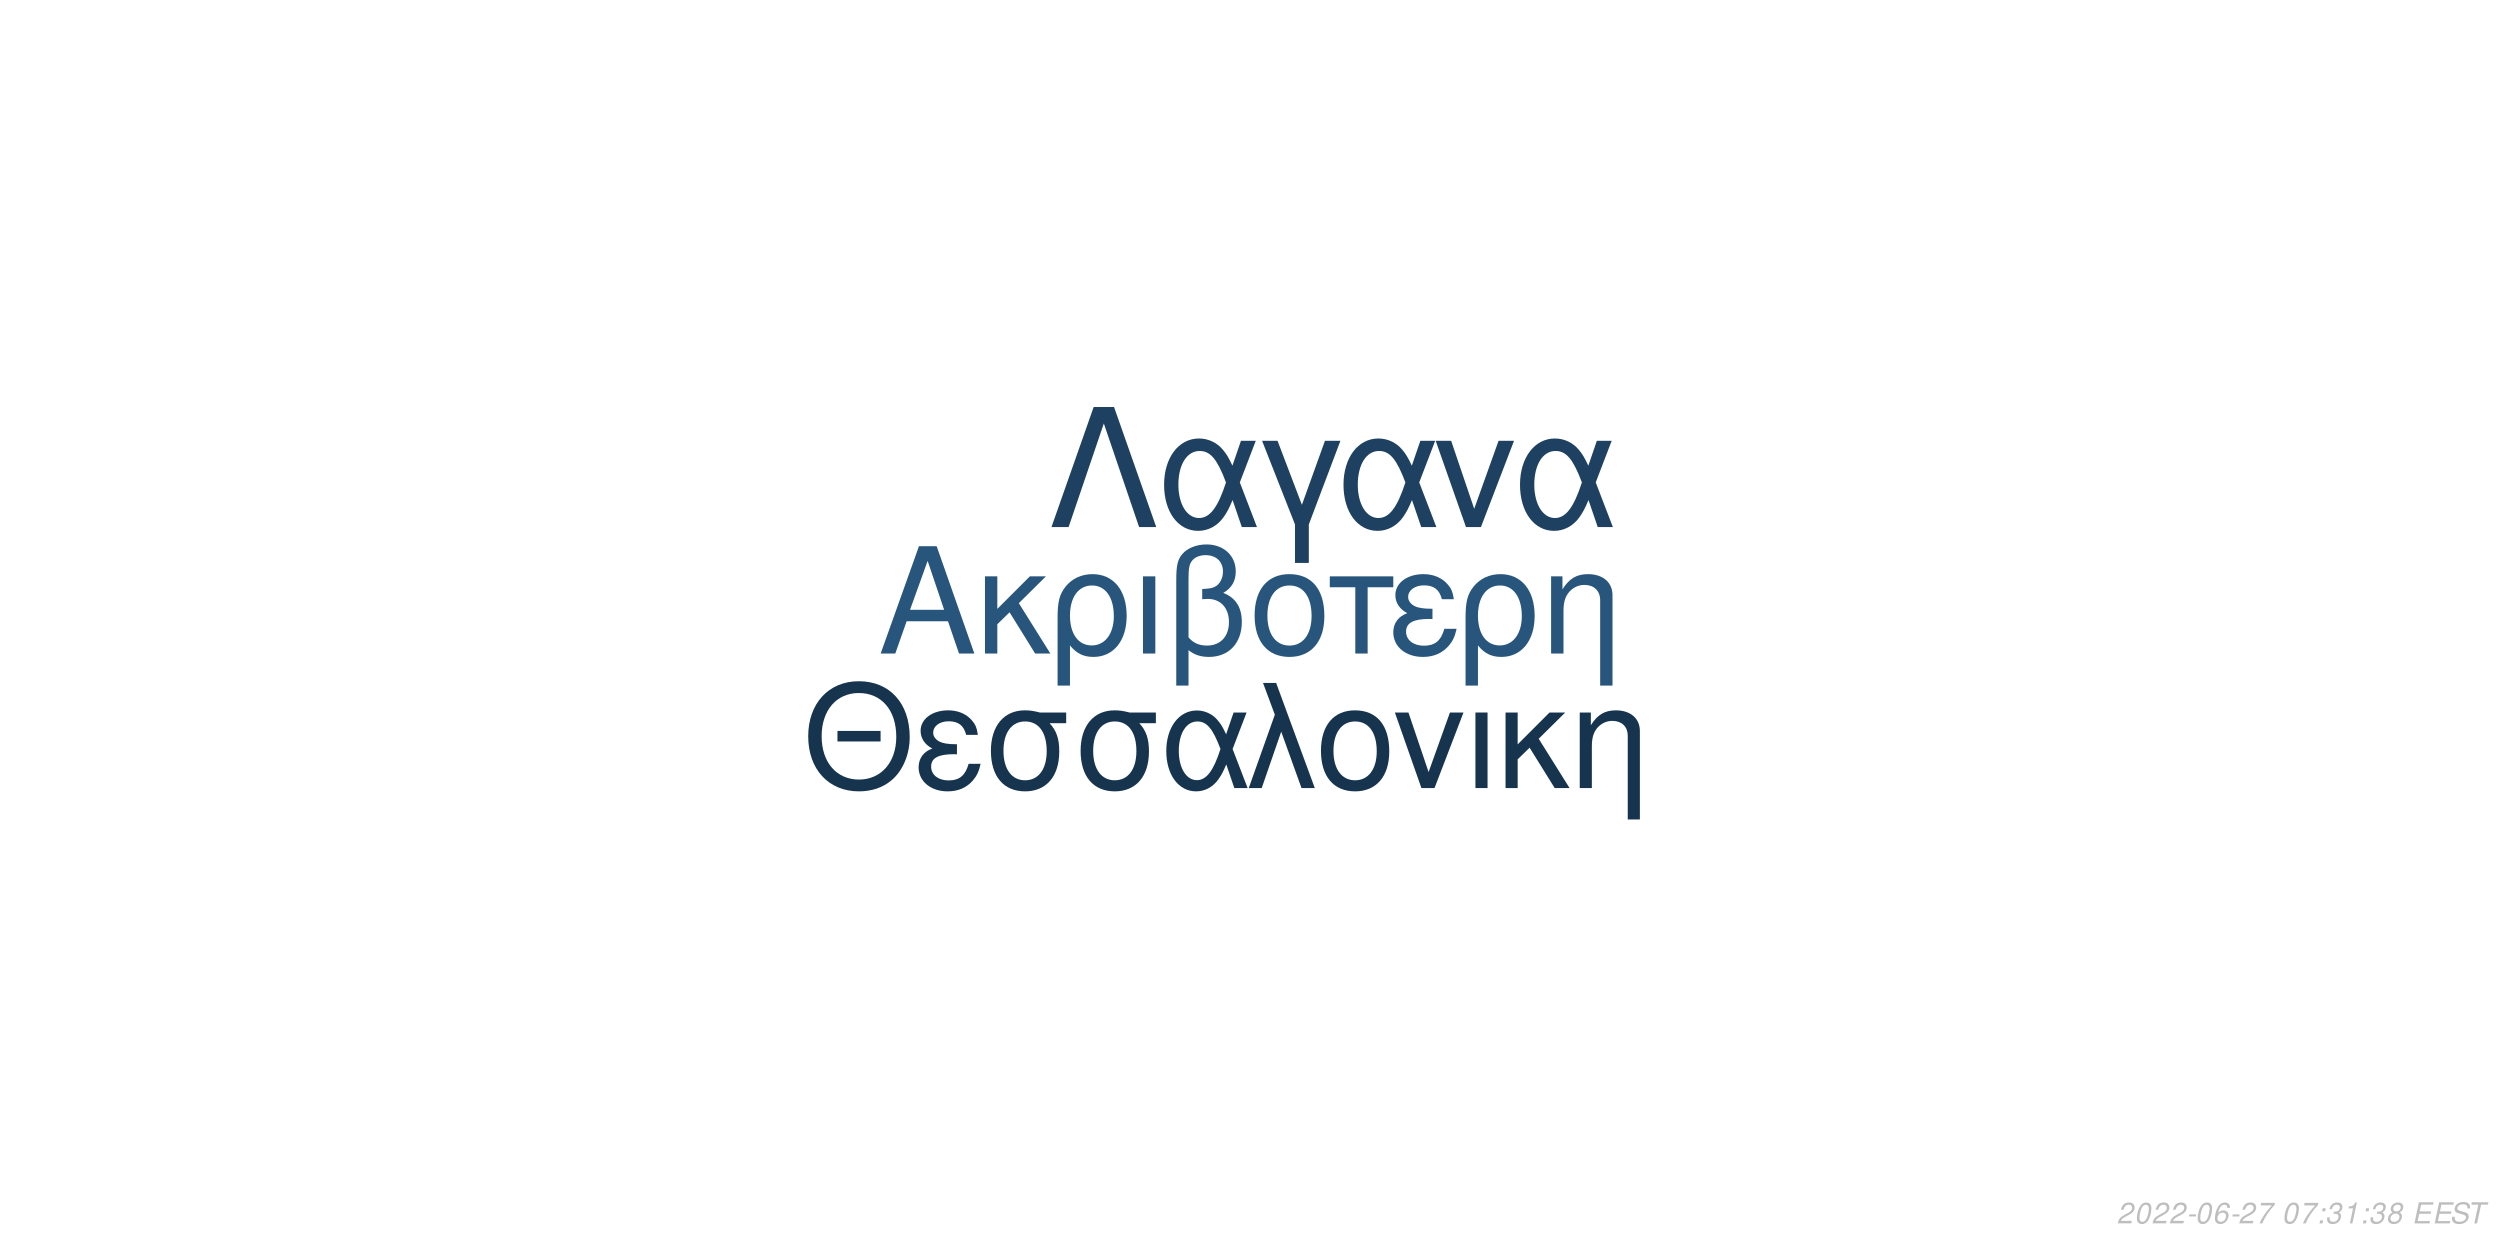
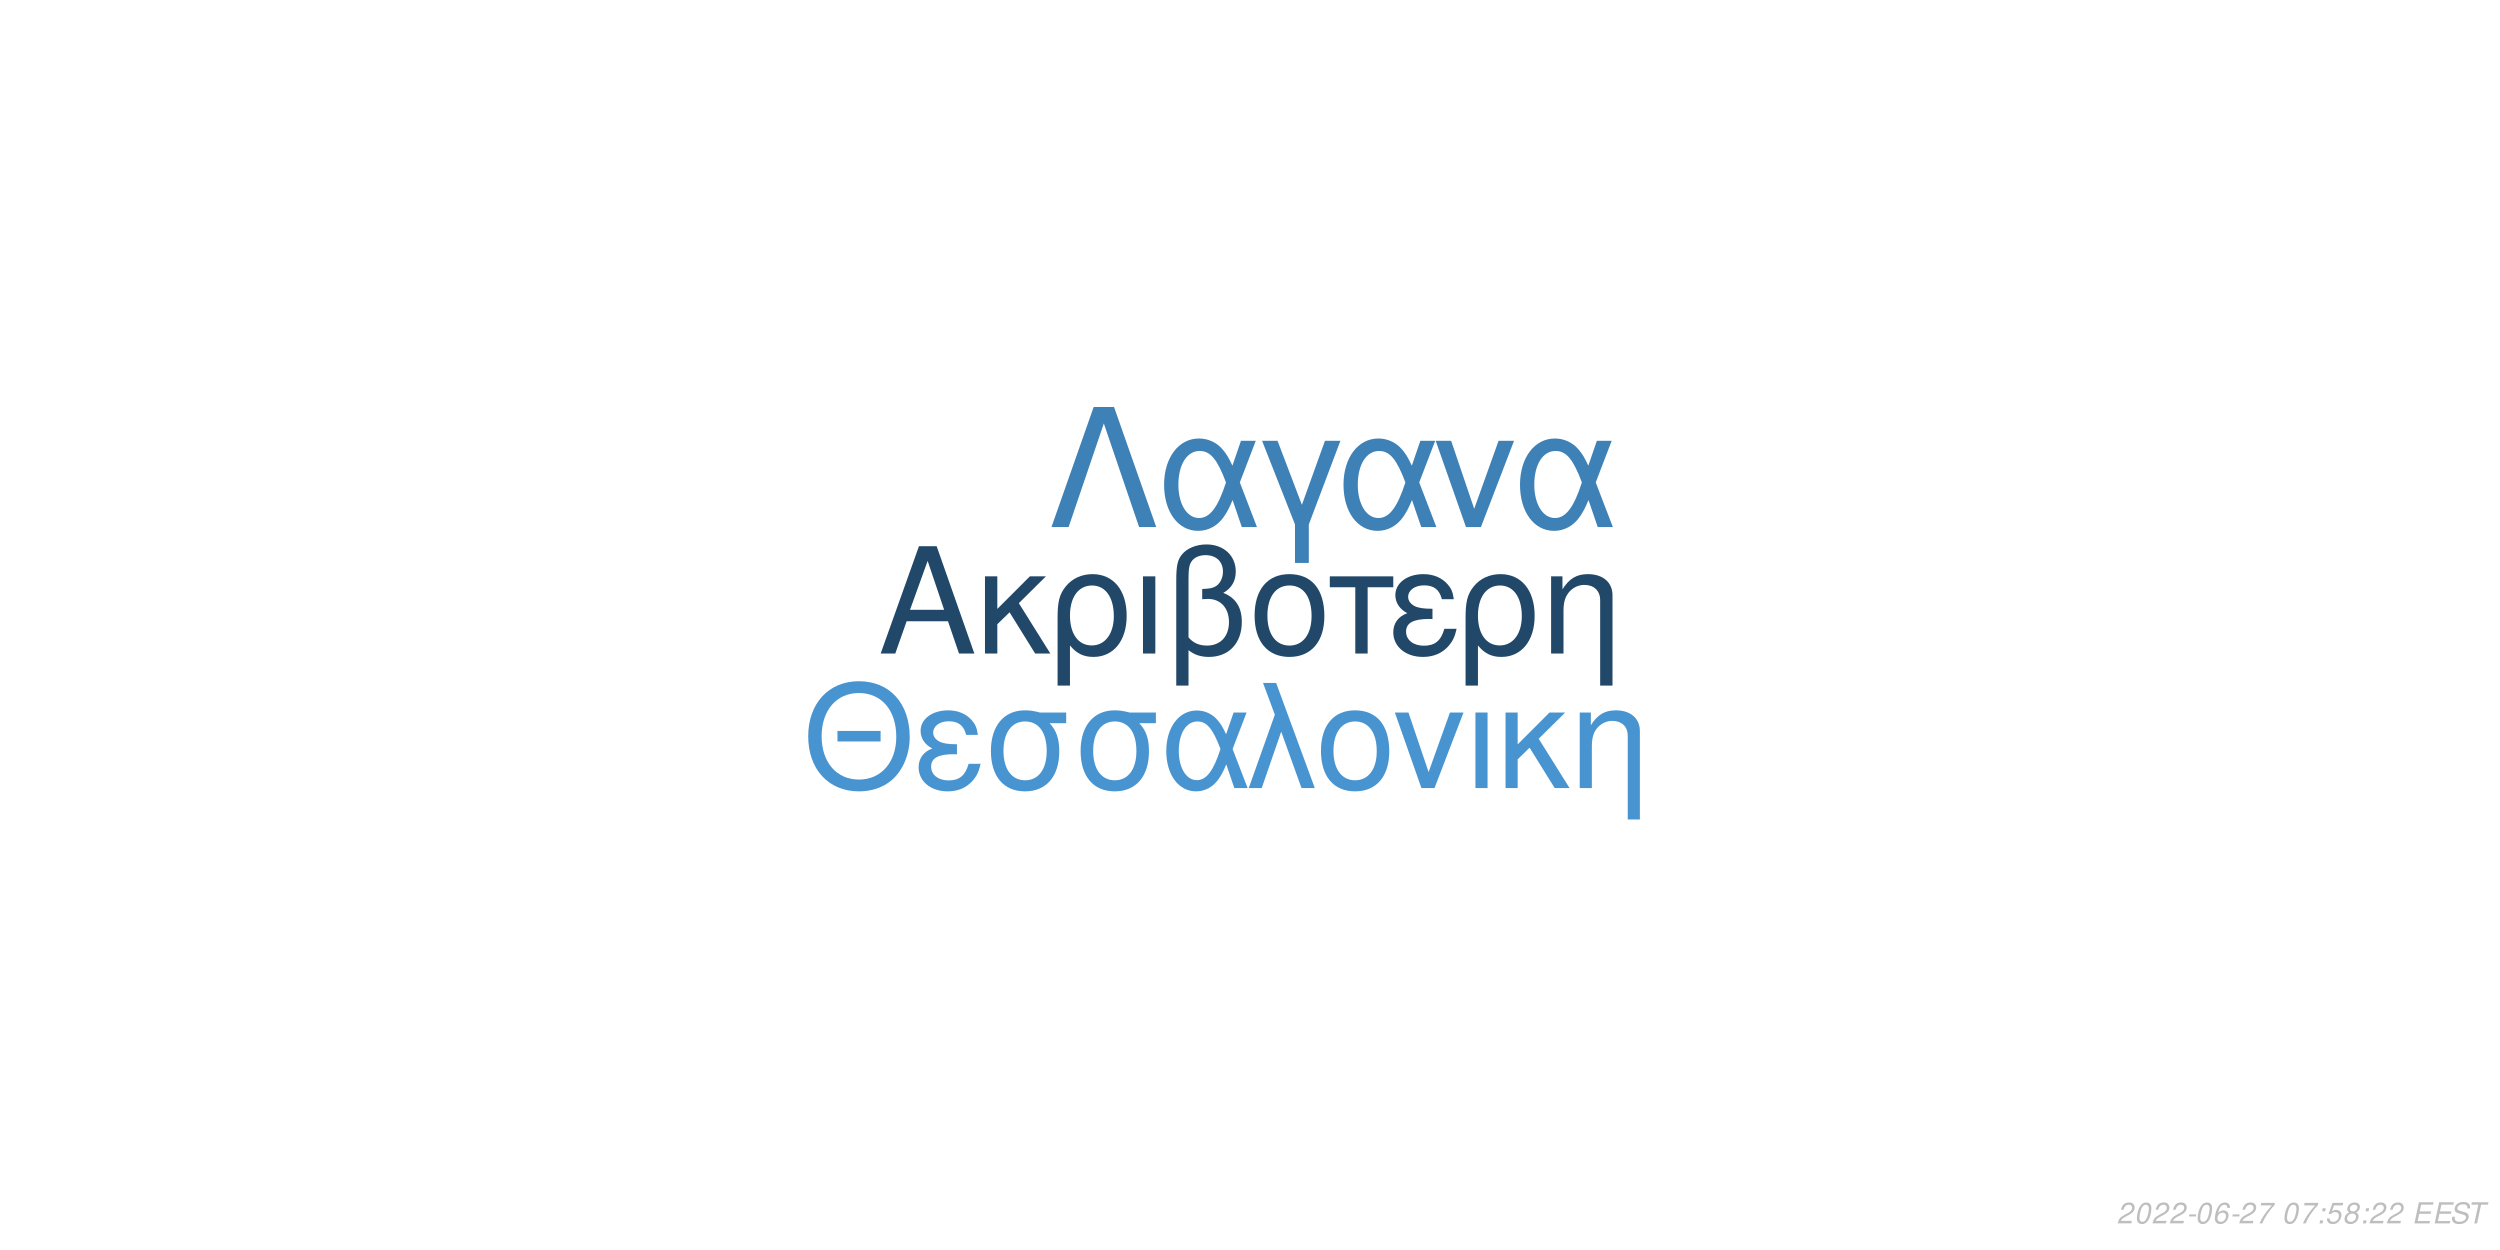
<svg xmlns="http://www.w3.org/2000/svg" xmlns:xlink="http://www.w3.org/1999/xlink" width="864pt" height="432pt" viewBox="0 0 864 432" version="1.1">
  <defs>
    <g>
      <symbol overflow="visible" id="glyph0-0">
        <path style="stroke:none;" d="" />
      </symbol>
      <symbol overflow="visible" id="glyph0-1">
        <path style="stroke:none;" d="M 24.125 -11.141 L 27.938 0 L 33.234 0 L 20.203 -37.094 L 14.094 -37.094 L 0.859 0 L 5.906 0 L 9.828 -11.141 Z M 22.797 -15.109 L 11 -15.109 L 17.094 -32.016 Z M 22.797 -15.109 " />
      </symbol>
      <symbol overflow="visible" id="glyph0-2">
        <path style="stroke:none;" d="M 7.172 -15.422 L 7.172 -26.672 L 2.906 -26.672 L 2.906 0 L 7.172 0 L 7.172 -10.125 L 11.406 -14.25 L 20.25 0 L 25.5 0 L 14.609 -17.406 L 23.969 -26.672 L 18.422 -26.672 Z M 7.172 -15.422 " />
      </symbol>
      <symbol overflow="visible" id="glyph0-3">
        <path style="stroke:none;" d="M 3 11.094 L 7.281 11.094 L 7.281 -2.797 C 9.516 -0.047 11.953 1.172 15.375 1.172 C 22.344 1.172 26.875 -4.422 26.875 -13.031 C 26.875 -21.891 22.297 -27.438 15.062 -27.438 C 11.297 -27.438 7.984 -25.906 5.797 -23.156 C 3.672 -20.516 3 -17.969 3 -12.359 Z M 14.906 -23.516 C 19.547 -23.516 22.438 -19.438 22.438 -12.922 C 22.438 -6.812 19.391 -2.797 14.812 -2.797 C 10.172 -2.797 7.281 -6.766 7.281 -13.125 C 7.281 -19.484 10.234 -23.516 14.906 -23.516 Z M 14.906 -23.516 " />
      </symbol>
      <symbol overflow="visible" id="glyph0-4">
        <path style="stroke:none;" d="M 3.516 0 L 7.781 0 L 7.781 -26.672 L 3.516 -26.672 Z M 3.516 0 " />
      </symbol>
      <symbol overflow="visible" id="glyph0-5">
        <path style="stroke:none;" d="M 4.016 11.094 L 8.25 11.094 L 8.25 -1.172 C 10.172 0.406 12.422 1.172 15.312 1.172 C 22.188 1.172 26.672 -3.609 26.672 -10.891 C 26.672 -15.984 24.578 -19.234 20.25 -20.969 C 23.109 -22.547 24.578 -25.031 24.578 -28.344 C 24.578 -33.844 20.406 -37.703 14.453 -37.703 C 10.938 -37.703 7.734 -36.391 6 -34.25 C 4.484 -32.422 4.016 -30.328 4.016 -25.391 Z M 8.25 -25.656 C 8.25 -29.359 8.5 -30.844 9.469 -32.062 C 10.375 -33.281 12.156 -34 14.094 -34 C 17.812 -34 20.156 -31.812 20.156 -28.297 C 20.156 -25.953 18.984 -23.812 17.297 -23.047 C 16.281 -22.547 15.469 -22.438 12.984 -22.297 L 12.984 -18.781 C 13.734 -18.828 14.344 -18.875 14.969 -18.875 C 19.344 -18.875 22.234 -15.719 22.234 -10.891 C 22.234 -5.906 19.281 -2.75 14.656 -2.75 C 11.953 -2.75 9.922 -3.609 8.25 -5.594 Z M 8.25 -25.656 " />
      </symbol>
      <symbol overflow="visible" id="glyph0-6">
        <path style="stroke:none;" d="M 14.094 -27.438 C 6.562 -27.438 2.094 -22.094 2.094 -13.125 C 2.094 -4.125 6.562 1.172 14.141 1.172 C 21.672 1.172 26.203 -4.172 26.203 -12.922 C 26.203 -22.188 21.828 -27.438 14.094 -27.438 Z M 14.141 -23.516 C 18.938 -23.516 21.781 -19.594 21.781 -12.984 C 21.781 -6.672 18.828 -2.75 14.141 -2.75 C 9.422 -2.75 6.516 -6.672 6.516 -13.125 C 6.516 -19.594 9.422 -23.516 14.141 -23.516 Z M 14.141 -23.516 " />
      </symbol>
      <symbol overflow="visible" id="glyph0-7">
        <path style="stroke:none;" d="M 7.891 0 L 12.156 0 L 12.156 -22.906 L 21.016 -22.906 L 21.016 -26.672 L -0.922 -26.672 L -0.922 -22.906 L 7.891 -22.906 Z M 7.891 0 " />
      </symbol>
      <symbol overflow="visible" id="glyph0-8">
        <path style="stroke:none;" d="M 14.562 -15.469 C 11.344 -15.469 9.562 -15.781 8.297 -16.438 C 6.922 -17.203 6.156 -18.328 6.156 -19.547 C 6.156 -21.891 8.453 -23.562 11.656 -23.562 C 15.062 -23.562 16.953 -22.094 17.812 -18.781 L 21.938 -18.781 C 21.578 -21.266 21.062 -22.5 19.797 -23.922 C 17.812 -26.203 14.906 -27.438 11.453 -27.438 C 5.797 -27.438 1.734 -24.375 1.734 -20.203 C 1.734 -17.609 3.156 -15.375 5.859 -13.938 C 2.797 -12.875 1.016 -10.484 1.016 -7.328 C 1.016 -2.391 5.297 1.172 11.25 1.172 C 14.969 1.172 17.906 -0.109 20.156 -2.641 C 21.578 -4.328 22.297 -5.797 22.906 -8.547 L 18.672 -8.547 C 17.5 -4.422 15.422 -2.703 11.609 -2.703 C 7.938 -2.703 5.438 -4.688 5.438 -7.578 C 5.438 -10.578 7.938 -11.953 13.484 -11.953 C 13.641 -11.953 14.094 -11.953 14.562 -11.906 Z M 14.562 -15.469 " />
      </symbol>
      <symbol overflow="visible" id="glyph0-9">
        <path style="stroke:none;" d="M 3.562 -26.672 L 3.562 0 L 7.844 0 L 7.844 -14.703 C 7.844 -17.906 8.5 -19.891 10.031 -21.531 C 11.406 -22.953 13.188 -23.719 15.062 -23.719 C 18.375 -23.719 20.516 -21.672 20.516 -18.469 L 20.516 11.094 L 24.781 11.094 L 24.781 -20.156 C 24.781 -24.578 21.469 -27.438 16.328 -27.438 C 12.359 -27.438 9.828 -25.906 7.484 -22.188 L 7.484 -26.672 Z M 3.562 -26.672 " />
      </symbol>
      <symbol overflow="visible" id="glyph1-0">
        <path style="stroke:none;" d="" />
      </symbol>
      <symbol overflow="visible" id="glyph1-1">
        <path style="stroke:none;" d="M 26.859 -19.734 L 11.953 -19.734 L 11.953 -16.094 L 26.859 -16.094 Z M 19.328 -36.922 C 8.922 -36.922 1.844 -29.25 1.844 -17.891 C 1.844 -6.484 8.875 1.141 19.391 1.141 C 23.812 1.141 27.703 -0.203 30.641 -2.688 C 34.578 -6.031 36.922 -11.656 36.922 -17.594 C 36.922 -29.297 30 -36.922 19.328 -36.922 Z M 19.328 -32.844 C 27.203 -32.844 32.281 -26.906 32.281 -17.688 C 32.281 -8.922 27.062 -2.938 19.391 -2.938 C 11.609 -2.938 6.484 -8.922 6.484 -17.891 C 6.484 -26.859 11.609 -32.844 19.328 -32.844 Z M 19.328 -32.844 " />
      </symbol>
      <symbol overflow="visible" id="glyph1-2">
        <path style="stroke:none;" d="M 14.25 -15.141 C 11.109 -15.141 9.375 -15.453 8.125 -16.094 C 6.781 -16.844 6.031 -17.938 6.031 -19.141 C 6.031 -21.422 8.266 -23.078 11.406 -23.078 C 14.75 -23.078 16.594 -21.625 17.438 -18.391 L 21.469 -18.391 C 21.125 -20.828 20.625 -22.031 19.391 -23.422 C 17.438 -25.656 14.594 -26.859 11.219 -26.859 C 5.688 -26.859 1.688 -23.875 1.688 -19.781 C 1.688 -17.234 3.094 -15.047 5.734 -13.656 C 2.734 -12.609 1 -10.266 1 -7.172 C 1 -2.344 5.188 1.141 11.016 1.141 C 14.656 1.141 17.547 -0.094 19.734 -2.594 C 21.125 -4.234 21.828 -5.688 22.422 -8.375 L 18.281 -8.375 C 17.141 -4.328 15.094 -2.641 11.359 -2.641 C 7.766 -2.641 5.328 -4.578 5.328 -7.422 C 5.328 -10.359 7.766 -11.703 13.203 -11.703 C 13.359 -11.703 13.797 -11.703 14.25 -11.656 Z M 14.25 -15.141 " />
      </symbol>
      <symbol overflow="visible" id="glyph1-3">
        <path style="stroke:none;" d="M 29 -26.109 L 19.938 -26.109 C 17.594 -26.703 16.438 -26.859 14.703 -26.859 C 7.469 -26.859 2.984 -21.469 2.984 -12.859 C 2.984 -4.031 7.375 1.141 14.797 1.141 C 22.172 1.141 26.609 -4.078 26.609 -12.656 C 26.609 -17.047 25.656 -19.828 23.266 -22.422 L 29 -22.422 Z M 14.797 -23.016 C 19.531 -23.016 22.266 -19.234 22.266 -12.75 C 22.266 -6.531 19.438 -2.688 14.797 -2.688 C 10.172 -2.688 7.328 -6.531 7.328 -12.859 C 7.328 -19.188 10.172 -23.016 14.797 -23.016 Z M 14.797 -23.016 " />
      </symbol>
      <symbol overflow="visible" id="glyph1-4">
        <path style="stroke:none;" d="M 29.344 -26.109 L 24.859 -26.109 L 22.266 -18.578 C 21.125 -21.031 20.484 -22.125 19.328 -23.469 C 17.547 -25.609 14.906 -26.812 12.156 -26.812 C 5.984 -26.812 1.594 -20.984 1.594 -12.812 C 1.594 -4.578 5.828 1.141 11.906 1.141 C 14.953 1.141 17.734 -0.344 19.625 -3.047 C 20.672 -4.531 21.281 -5.688 22.328 -8.172 L 25.109 0 L 29.703 0 L 24.516 -13.5 Z M 20.328 -13.5 C 17.891 -5.922 15.453 -2.734 12.156 -2.734 C 8.516 -2.734 5.922 -6.922 5.922 -12.812 C 5.922 -18.938 8.516 -23.016 12.359 -23.016 C 15.594 -23.016 17.688 -20.531 20.328 -13.5 Z M 20.328 -13.5 " />
      </symbol>
      <symbol overflow="visible" id="glyph1-5">
        <path style="stroke:none;" d="M 1.094 0 L 5.578 0 L 12.312 -19.484 L 19.328 0 L 23.922 0 L 10.562 -36.328 L 6.031 -36.328 L 10.109 -25.359 Z M 1.094 0 " />
      </symbol>
      <symbol overflow="visible" id="glyph1-6">
        <path style="stroke:none;" d="M 13.797 -26.859 C 6.422 -26.859 2.047 -21.625 2.047 -12.859 C 2.047 -4.031 6.422 1.141 13.859 1.141 C 21.234 1.141 25.656 -4.078 25.656 -12.656 C 25.656 -21.719 21.375 -26.859 13.797 -26.859 Z M 13.859 -23.016 C 18.531 -23.016 21.328 -19.188 21.328 -12.703 C 21.328 -6.531 18.438 -2.688 13.859 -2.688 C 9.219 -2.688 6.375 -6.531 6.375 -12.859 C 6.375 -19.188 9.219 -23.016 13.859 -23.016 Z M 13.859 -23.016 " />
      </symbol>
      <symbol overflow="visible" id="glyph1-7">
        <path style="stroke:none;" d="M 14.297 0 L 24.312 -26.109 L 19.625 -26.109 L 12.25 -5.531 L 5.281 -26.109 L 0.594 -26.109 L 9.766 0 Z M 14.297 0 " />
      </symbol>
      <symbol overflow="visible" id="glyph1-8">
        <path style="stroke:none;" d="M 3.438 0 L 7.625 0 L 7.625 -26.109 L 3.438 -26.109 Z M 3.438 0 " />
      </symbol>
      <symbol overflow="visible" id="glyph1-9">
        <path style="stroke:none;" d="M 7.031 -15.094 L 7.031 -26.109 L 2.844 -26.109 L 2.844 0 L 7.031 0 L 7.031 -9.922 L 11.156 -13.953 L 19.828 0 L 24.969 0 L 14.297 -17.047 L 23.469 -26.109 L 18.031 -26.109 Z M 7.031 -15.094 " />
      </symbol>
      <symbol overflow="visible" id="glyph1-10">
        <path style="stroke:none;" d="M 3.484 -26.109 L 3.484 0 L 7.672 0 L 7.672 -14.406 C 7.672 -17.547 8.328 -19.484 9.812 -21.078 C 11.156 -22.469 12.906 -23.219 14.75 -23.219 C 17.984 -23.219 20.078 -21.234 20.078 -18.094 L 20.078 10.859 L 24.266 10.859 L 24.266 -19.734 C 24.266 -24.062 21.031 -26.859 16 -26.859 C 12.109 -26.859 9.609 -25.359 7.328 -21.719 L 7.328 -26.109 Z M 3.484 -26.109 " />
      </symbol>
      <symbol overflow="visible" id="glyph2-0">
        <path style="stroke:none;" d="" />
      </symbol>
      <symbol overflow="visible" id="glyph2-1">
        <path style="stroke:none;" d="M 22.531 -41.484 L 15.484 -41.484 L 0.906 0 L 6.828 0 L 19 -35.797 L 31.188 0 L 37.109 0 Z M 22.531 -41.484 " />
      </symbol>
      <symbol overflow="visible" id="glyph2-2">
        <path style="stroke:none;" d="M 33.516 -29.812 L 28.391 -29.812 L 25.438 -21.219 C 24.125 -24.016 23.391 -25.266 22.078 -26.797 C 20.031 -29.25 17.016 -30.609 13.891 -30.609 C 6.828 -30.609 1.828 -23.953 1.828 -14.625 C 1.828 -5.234 6.656 1.312 13.594 1.312 C 17.078 1.312 20.266 -0.391 22.422 -3.469 C 23.609 -5.172 24.297 -6.484 25.5 -9.328 L 28.688 0 L 33.922 0 L 28 -15.422 Z M 23.219 -15.422 C 20.422 -6.766 17.641 -3.125 13.891 -3.125 C 9.734 -3.125 6.766 -7.906 6.766 -14.625 C 6.766 -21.625 9.734 -26.297 14.109 -26.297 C 17.812 -26.297 20.203 -23.453 23.219 -15.422 Z M 23.219 -15.422 " />
      </symbol>
      <symbol overflow="visible" id="glyph2-3">
        <path style="stroke:none;" d="M 12.062 12.406 L 16.844 12.406 L 16.844 -0.906 L 27.766 -29.812 L 22.422 -29.812 L 14.453 -7.688 L 6.031 -29.812 L 0.688 -29.812 L 12.062 -0.906 Z M 12.062 12.406 " />
      </symbol>
      <symbol overflow="visible" id="glyph2-4">
        <path style="stroke:none;" d="M 16.328 0 L 27.766 -29.812 L 22.422 -29.812 L 14 -6.312 L 6.031 -29.812 L 0.688 -29.812 L 11.156 0 Z M 16.328 0 " />
      </symbol>
      <symbol overflow="visible" id="glyph3-0">
        <path style="stroke:none;" d="" />
      </symbol>
      <symbol overflow="visible" id="glyph3-1">
        <path style="stroke:none;" d="M 5.234 -0.875 L 1.469 -0.875 C 1.641 -1.375 2.203 -1.891 3.109 -2.344 L 4.234 -2.938 C 5.562 -3.625 6.219 -4.469 6.219 -5.484 C 6.219 -5.938 6.062 -6.359 5.797 -6.656 C 5.469 -7.047 4.984 -7.234 4.312 -7.234 C 2.766 -7.234 1.891 -6.453 1.484 -4.734 L 2.375 -4.734 C 2.484 -5.188 2.609 -5.484 2.797 -5.75 C 3.094 -6.203 3.609 -6.453 4.188 -6.453 C 4.891 -6.453 5.344 -6.031 5.344 -5.375 C 5.344 -4.703 4.859 -4.094 4.016 -3.656 L 2.984 -3.125 C 1.234 -2.188 0.797 -1.656 0.344 -0.016 L 5.047 -0.016 Z M 5.234 -0.875 " />
      </symbol>
      <symbol overflow="visible" id="glyph3-2">
        <path style="stroke:none;" d="M 4.203 -7.234 C 3.375 -7.234 2.688 -6.812 2.125 -5.984 C 1.484 -5.047 0.984 -3.188 0.984 -1.734 C 0.984 -1.109 1.172 -0.562 1.484 -0.266 C 1.797 0.047 2.281 0.234 2.766 0.234 C 3.625 0.234 4.281 -0.156 4.859 -1.016 C 5.516 -1.953 6 -3.797 6 -5.266 C 6 -6.5 5.328 -7.234 4.203 -7.234 Z M 4.094 -6.453 C 4.734 -6.453 5.125 -5.984 5.125 -5.156 C 5.125 -4.203 4.781 -2.625 4.406 -1.812 C 3.984 -0.938 3.516 -0.547 2.875 -0.547 C 2.25 -0.547 1.875 -1.031 1.875 -1.828 C 1.875 -2.797 2.203 -4.344 2.594 -5.203 C 2.984 -6.047 3.453 -6.453 4.094 -6.453 Z M 4.094 -6.453 " />
      </symbol>
      <symbol overflow="visible" id="glyph3-3">
        <path style="stroke:none;" d="M 3.516 -3.125 L 1.125 -3.125 L 0.969 -2.406 L 3.359 -2.406 Z M 3.516 -3.125 " />
      </symbol>
      <symbol overflow="visible" id="glyph3-4">
        <path style="stroke:none;" d="M 6.125 -5.344 L 6.141 -5.625 C 6.141 -6.609 5.453 -7.234 4.391 -7.234 C 3.438 -7.234 2.641 -6.719 2.016 -5.703 C 1.422 -4.781 0.938 -2.953 0.938 -1.688 C 0.938 -0.516 1.688 0.234 2.859 0.234 C 3.703 0.234 4.438 -0.156 5 -0.875 C 5.406 -1.422 5.672 -2.156 5.672 -2.766 C 5.672 -3.812 4.969 -4.5 3.906 -4.5 C 3.234 -4.5 2.672 -4.234 2.094 -3.625 C 2.406 -5.375 3.234 -6.453 4.25 -6.453 C 4.703 -6.453 5.062 -6.234 5.172 -5.844 C 5.203 -5.719 5.234 -5.578 5.25 -5.344 Z M 3.656 -3.734 C 4.344 -3.734 4.797 -3.281 4.797 -2.625 C 4.797 -1.469 3.984 -0.547 2.984 -0.547 C 2.297 -0.547 1.812 -1.047 1.812 -1.766 C 1.812 -2.859 2.625 -3.734 3.656 -3.734 Z M 3.656 -3.734 " />
      </symbol>
      <symbol overflow="visible" id="glyph3-5">
        <path style="stroke:none;" d="M 6.703 -7.094 L 1.953 -7.094 L 1.766 -6.219 L 5.594 -6.219 C 3.344 -3.688 2.266 -2.109 1.375 0 L 2.344 0 C 3.031 -1.906 4.828 -4.594 6.547 -6.281 Z M 6.703 -7.094 " />
      </symbol>
      <symbol overflow="visible" id="glyph3-6">
        <path style="stroke:none;" d="" />
      </symbol>
      <symbol overflow="visible" id="glyph3-7">
        <path style="stroke:none;" d="M 2.359 -1.031 L 1.312 -1.031 L 1.094 0 L 2.141 0 Z M 3.266 -5.234 L 2.219 -5.234 L 2 -4.203 L 3.047 -4.203 Z M 3.266 -5.234 " />
      </symbol>
      <symbol overflow="visible" id="glyph3-8">
-         <path style="stroke:none;" d="M 2.922 -3.312 C 3.125 -3.344 3.234 -3.344 3.375 -3.344 C 4.203 -3.344 4.688 -3 4.688 -2.406 C 4.688 -1.312 3.906 -0.547 2.781 -0.547 C 2.047 -0.547 1.594 -0.938 1.594 -1.562 C 1.594 -1.719 1.609 -1.844 1.656 -2.094 L 0.766 -2.094 C 0.734 -1.797 0.719 -1.641 0.719 -1.469 C 0.719 -0.375 1.406 0.234 2.641 0.234 C 3.547 0.234 4.297 -0.078 4.812 -0.656 C 5.266 -1.156 5.562 -1.875 5.562 -2.547 C 5.562 -3.125 5.344 -3.453 4.797 -3.734 C 5.641 -4.234 6.016 -4.844 6.016 -5.734 C 6.016 -6.656 5.312 -7.234 4.203 -7.234 C 3.375 -7.234 2.672 -6.938 2.188 -6.375 C 1.891 -6.031 1.703 -5.641 1.516 -4.906 L 2.391 -4.906 C 2.5 -5.359 2.594 -5.594 2.734 -5.812 C 3.047 -6.234 3.516 -6.453 4.078 -6.453 C 4.734 -6.453 5.141 -6.125 5.141 -5.578 C 5.141 -5.188 5.016 -4.797 4.797 -4.547 C 4.516 -4.234 4 -4.062 3.266 -4.062 L 3.078 -4.062 Z M 2.922 -3.312 " />
+         <path style="stroke:none;" d="M 6.297 -7.094 L 2.594 -7.094 L 1.234 -3.234 L 2.047 -3.234 C 2.656 -3.766 2.938 -3.906 3.531 -3.906 C 4.328 -3.906 4.797 -3.453 4.797 -2.688 C 4.797 -1.438 3.969 -0.547 2.828 -0.547 C 2.031 -0.547 1.609 -0.938 1.578 -1.734 L 0.703 -1.734 L 0.703 -1.516 C 0.703 -0.938 0.844 -0.547 1.188 -0.266 C 1.562 0.062 2.078 0.234 2.703 0.234 C 3.656 0.234 4.391 -0.156 4.984 -0.922 C 5.422 -1.5 5.672 -2.234 5.672 -2.953 C 5.672 -4 4.938 -4.672 3.812 -4.672 C 3.328 -4.672 2.906 -4.547 2.406 -4.234 L 3.109 -6.219 L 6.109 -6.219 Z M 6.297 -7.094 " />
      </symbol>
      <symbol overflow="visible" id="glyph3-9">
-         <path style="stroke:none;" d="M 3.703 -5.188 L 2.594 0 L 3.469 0 L 5.016 -7.234 L 4.438 -7.234 C 3.906 -6.156 3.688 -6.016 2.234 -5.812 L 2.109 -5.188 Z M 3.703 -5.188 " />
+         <path style="stroke:none;" d="M 4.766 -3.797 C 5.078 -3.969 5.234 -4.078 5.438 -4.234 C 5.812 -4.594 6.062 -5.172 6.062 -5.734 C 6.062 -6.625 5.344 -7.234 4.266 -7.234 C 2.812 -7.234 1.703 -6.219 1.703 -4.875 C 1.703 -4.406 1.875 -4.125 2.359 -3.812 C 1.297 -3.312 0.75 -2.516 0.75 -1.469 C 0.75 -0.438 1.547 0.234 2.812 0.234 C 3.656 0.234 4.359 -0.094 4.938 -0.734 C 5.359 -1.234 5.609 -1.859 5.609 -2.438 C 5.609 -3.047 5.312 -3.516 4.766 -3.797 Z M 4.109 -6.453 C 4.797 -6.453 5.188 -6.125 5.188 -5.578 C 5.188 -5.266 5.062 -4.922 4.859 -4.672 C 4.562 -4.312 4.188 -4.156 3.656 -4.156 C 2.984 -4.156 2.594 -4.453 2.594 -4.984 C 2.594 -5.859 3.203 -6.453 4.109 -6.453 Z M 3.453 -3.406 C 4.234 -3.406 4.734 -2.984 4.734 -2.312 C 4.734 -1.312 3.922 -0.547 2.875 -0.547 C 2.125 -0.547 1.625 -0.969 1.625 -1.625 C 1.625 -2.609 2.438 -3.406 3.453 -3.406 Z M 3.453 -3.406 " />
      </symbol>
      <symbol overflow="visible" id="glyph3-10">
-         <path style="stroke:none;" d="M 4.766 -3.797 C 5.078 -3.969 5.234 -4.078 5.438 -4.234 C 5.812 -4.594 6.062 -5.172 6.062 -5.734 C 6.062 -6.625 5.344 -7.234 4.266 -7.234 C 2.812 -7.234 1.703 -6.219 1.703 -4.875 C 1.703 -4.406 1.875 -4.125 2.359 -3.812 C 1.297 -3.312 0.75 -2.516 0.75 -1.469 C 0.75 -0.438 1.547 0.234 2.812 0.234 C 3.656 0.234 4.359 -0.094 4.938 -0.734 C 5.359 -1.234 5.609 -1.859 5.609 -2.438 C 5.609 -3.047 5.312 -3.516 4.766 -3.797 Z M 4.109 -6.453 C 4.797 -6.453 5.188 -6.125 5.188 -5.578 C 5.188 -5.266 5.062 -4.922 4.859 -4.672 C 4.562 -4.312 4.188 -4.156 3.656 -4.156 C 2.984 -4.156 2.594 -4.453 2.594 -4.984 C 2.594 -5.859 3.203 -6.453 4.109 -6.453 Z M 3.453 -3.406 C 4.234 -3.406 4.734 -2.984 4.734 -2.312 C 4.734 -1.312 3.922 -0.547 2.875 -0.547 C 2.125 -0.547 1.625 -0.969 1.625 -1.625 C 1.625 -2.609 2.438 -3.406 3.453 -3.406 Z M 3.453 -3.406 " />
+         <path style="stroke:none;" d="M 2.547 -3.312 L 6.5 -3.312 L 6.688 -4.141 L 2.719 -4.141 L 3.219 -6.469 L 7.344 -6.469 L 7.516 -7.297 L 2.453 -7.297 L 0.906 0 L 6.125 0 L 6.297 -0.812 L 2.016 -0.812 Z M 2.547 -3.312 " />
      </symbol>
      <symbol overflow="visible" id="glyph3-11">
-         <path style="stroke:none;" d="M 2.547 -3.312 L 6.5 -3.312 L 6.688 -4.141 L 2.719 -4.141 L 3.219 -6.469 L 7.344 -6.469 L 7.516 -7.297 L 2.453 -7.297 L 0.906 0 L 6.125 0 L 6.297 -0.812 L 2.016 -0.812 Z M 2.547 -3.312 " />
+         <path style="stroke:none;" d="M 7.062 -5.156 C 7.125 -5.438 7.141 -5.562 7.141 -5.703 C 7.141 -6.156 6.938 -6.594 6.594 -6.891 C 6.188 -7.25 5.656 -7.406 4.875 -7.406 C 3.844 -7.406 3.047 -7.125 2.5 -6.562 C 2.094 -6.141 1.781 -5.438 1.781 -4.922 C 1.781 -4.297 2.219 -3.766 2.891 -3.562 L 4.594 -3.094 C 5.406 -2.859 5.734 -2.578 5.734 -2.094 C 5.734 -1.781 5.547 -1.406 5.266 -1.141 C 4.844 -0.766 4.266 -0.578 3.453 -0.578 C 2.328 -0.578 1.812 -0.984 1.812 -1.906 C 1.812 -2.047 1.812 -2.125 1.844 -2.312 L 0.984 -2.312 C 0.906 -2.062 0.891 -1.906 0.891 -1.688 C 0.891 -0.484 1.797 0.234 3.297 0.234 C 4.359 0.234 5.234 -0.062 5.812 -0.609 C 6.344 -1.078 6.688 -1.797 6.688 -2.375 C 6.688 -2.641 6.609 -2.906 6.453 -3.156 C 6.234 -3.5 5.938 -3.703 5.469 -3.828 L 3.75 -4.312 C 2.984 -4.547 2.734 -4.734 2.734 -5.188 C 2.734 -5.547 2.875 -5.844 3.188 -6.109 C 3.547 -6.438 4.031 -6.594 4.703 -6.594 C 5.266 -6.594 5.688 -6.484 5.906 -6.297 C 6.094 -6.125 6.219 -5.797 6.219 -5.516 C 6.219 -5.422 6.203 -5.344 6.188 -5.156 Z M 7.062 -5.156 " />
      </symbol>
      <symbol overflow="visible" id="glyph3-12">
-         <path style="stroke:none;" d="M 7.062 -5.156 C 7.125 -5.438 7.141 -5.562 7.141 -5.703 C 7.141 -6.156 6.938 -6.594 6.594 -6.891 C 6.188 -7.25 5.656 -7.406 4.875 -7.406 C 3.844 -7.406 3.047 -7.125 2.5 -6.562 C 2.094 -6.141 1.781 -5.438 1.781 -4.922 C 1.781 -4.297 2.219 -3.766 2.891 -3.562 L 4.594 -3.094 C 5.406 -2.859 5.734 -2.578 5.734 -2.094 C 5.734 -1.781 5.547 -1.406 5.266 -1.141 C 4.844 -0.766 4.266 -0.578 3.453 -0.578 C 2.328 -0.578 1.812 -0.984 1.812 -1.906 C 1.812 -2.047 1.812 -2.125 1.844 -2.312 L 0.984 -2.312 C 0.906 -2.062 0.891 -1.906 0.891 -1.688 C 0.891 -0.484 1.797 0.234 3.297 0.234 C 4.359 0.234 5.234 -0.062 5.812 -0.609 C 6.344 -1.078 6.688 -1.797 6.688 -2.375 C 6.688 -2.641 6.609 -2.906 6.453 -3.156 C 6.234 -3.5 5.938 -3.703 5.469 -3.828 L 3.75 -4.312 C 2.984 -4.547 2.734 -4.734 2.734 -5.188 C 2.734 -5.547 2.875 -5.844 3.188 -6.109 C 3.547 -6.438 4.031 -6.594 4.703 -6.594 C 5.266 -6.594 5.688 -6.484 5.906 -6.297 C 6.094 -6.125 6.219 -5.797 6.219 -5.516 C 6.219 -5.422 6.203 -5.344 6.188 -5.156 Z M 7.062 -5.156 " />
-       </symbol>
-       <symbol overflow="visible" id="glyph3-13">
        <path style="stroke:none;" d="M 4.938 -6.469 L 7.312 -6.469 L 7.484 -7.297 L 1.75 -7.297 L 1.578 -6.469 L 3.984 -6.469 L 2.609 0 L 3.547 0 Z M 4.938 -6.469 " />
      </symbol>
    </g>
  </defs>
  <g id="surface1">
    <rect x="0" y="0" width="864" height="432" style="fill:rgb(100%,100%,100%);fill-opacity:1;stroke:none;" />
-     <g style="fill:rgb(15.686%,33.333%,48.235%);fill-opacity:1;">
+     <g style="fill:rgb(12.941%,27.843%,41.176%);fill-opacity:1;">
      <use xlink:href="#glyph0-1" x="303.5" y="225.861" />
      <use xlink:href="#glyph0-2" x="337.5" y="225.861" />
      <use xlink:href="#glyph0-3" x="362.5" y="225.861" />
      <use xlink:href="#glyph0-4" x="391.5" y="225.861" />
      <use xlink:href="#glyph0-5" x="402.5" y="225.861" />
      <use xlink:href="#glyph0-6" x="431.5" y="225.861" />
      <use xlink:href="#glyph0-7" x="460.5" y="225.861" />
      <use xlink:href="#glyph0-8" x="480.5" y="225.861" />
      <use xlink:href="#glyph0-3" x="503.5" y="225.861" />
      <use xlink:href="#glyph0-9" x="532.5" y="225.861" />
    </g>
-     <g style="fill:rgb(9.02%,20.392%,30.98%);fill-opacity:1;">
+     <g style="fill:rgb(28.235%,58.039%,81.569%);fill-opacity:1;">
      <use xlink:href="#glyph1-1" x="277.473" y="272.354" />
      <use xlink:href="#glyph1-2" x="316.473" y="272.354" />
      <use xlink:href="#glyph1-3" x="339.473" y="272.354" />
      <use xlink:href="#glyph1-3" x="370.473" y="272.354" />
      <use xlink:href="#glyph1-4" x="401.473" y="272.354" />
      <use xlink:href="#glyph1-5" x="430.473" y="272.354" />
      <use xlink:href="#glyph1-6" x="454.473" y="272.354" />
      <use xlink:href="#glyph1-7" x="481.473" y="272.354" />
      <use xlink:href="#glyph1-8" x="506.473" y="272.354" />
      <use xlink:href="#glyph1-9" x="517.473" y="272.354" />
      <use xlink:href="#glyph1-10" x="542.473" y="272.354" />
    </g>
-     <g style="fill:rgb(11.765%,25.49%,38.039%);fill-opacity:1;">
+     <g style="fill:rgb(24.314%,50.588%,71.373%);fill-opacity:1;">
      <use xlink:href="#glyph2-1" x="362.484" y="182.152" />
      <use xlink:href="#glyph2-2" x="400.484" y="182.152" />
      <use xlink:href="#glyph2-3" x="435.484" y="182.152" />
      <use xlink:href="#glyph2-2" x="462.484" y="182.152" />
      <use xlink:href="#glyph2-4" x="495.484" y="182.152" />
      <use xlink:href="#glyph2-2" x="523.484" y="182.152" />
    </g>
    <g style="fill:rgb(74.51%,74.51%,74.51%);fill-opacity:1;">
      <use xlink:href="#glyph3-1" x="731.52" y="422.81" />
      <use xlink:href="#glyph3-2" x="737.52" y="422.81" />
      <use xlink:href="#glyph3-1" x="743.52" y="422.81" />
      <use xlink:href="#glyph3-1" x="749.52" y="422.81" />
      <use xlink:href="#glyph3-3" x="755.52" y="422.81" />
      <use xlink:href="#glyph3-2" x="758.52" y="422.81" />
      <use xlink:href="#glyph3-4" x="764.52" y="422.81" />
      <use xlink:href="#glyph3-3" x="770.52" y="422.81" />
      <use xlink:href="#glyph3-1" x="773.52" y="422.81" />
      <use xlink:href="#glyph3-5" x="779.52" y="422.81" />
      <use xlink:href="#glyph3-6" x="785.52" y="422.81" />
      <use xlink:href="#glyph3-2" x="788.52" y="422.81" />
      <use xlink:href="#glyph3-5" x="794.52" y="422.81" />
      <use xlink:href="#glyph3-7" x="800.52" y="422.81" />
      <use xlink:href="#glyph3-8" x="803.52" y="422.81" />
      <use xlink:href="#glyph3-9" x="809.52" y="422.81" />
      <use xlink:href="#glyph3-7" x="815.52" y="422.81" />
-       <use xlink:href="#glyph3-8" x="818.52" y="422.81" />
-       <use xlink:href="#glyph3-10" x="824.52" y="422.81" />
+       <use xlink:href="#glyph3-1" x="818.52" y="422.81" />
+       <use xlink:href="#glyph3-1" x="824.52" y="422.81" />
      <use xlink:href="#glyph3-6" x="830.52" y="422.81" />
-       <use xlink:href="#glyph3-11" x="833.52" y="422.81" />
-       <use xlink:href="#glyph3-11" x="840.52" y="422.81" />
-       <use xlink:href="#glyph3-12" x="846.52" y="422.81" />
-       <use xlink:href="#glyph3-13" x="852.52" y="422.81" />
+       <use xlink:href="#glyph3-10" x="833.52" y="422.81" />
+       <use xlink:href="#glyph3-10" x="840.52" y="422.81" />
+       <use xlink:href="#glyph3-11" x="846.52" y="422.81" />
+       <use xlink:href="#glyph3-12" x="852.52" y="422.81" />
    </g>
  </g>
</svg>
